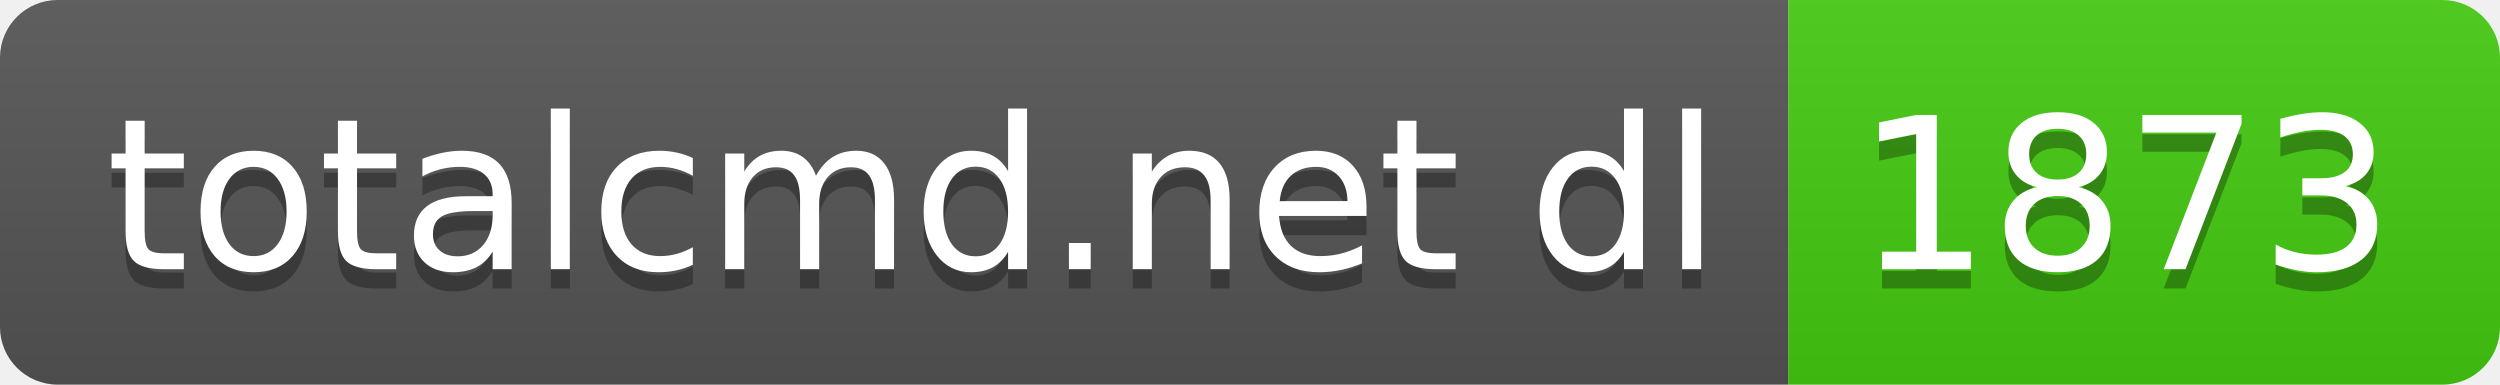
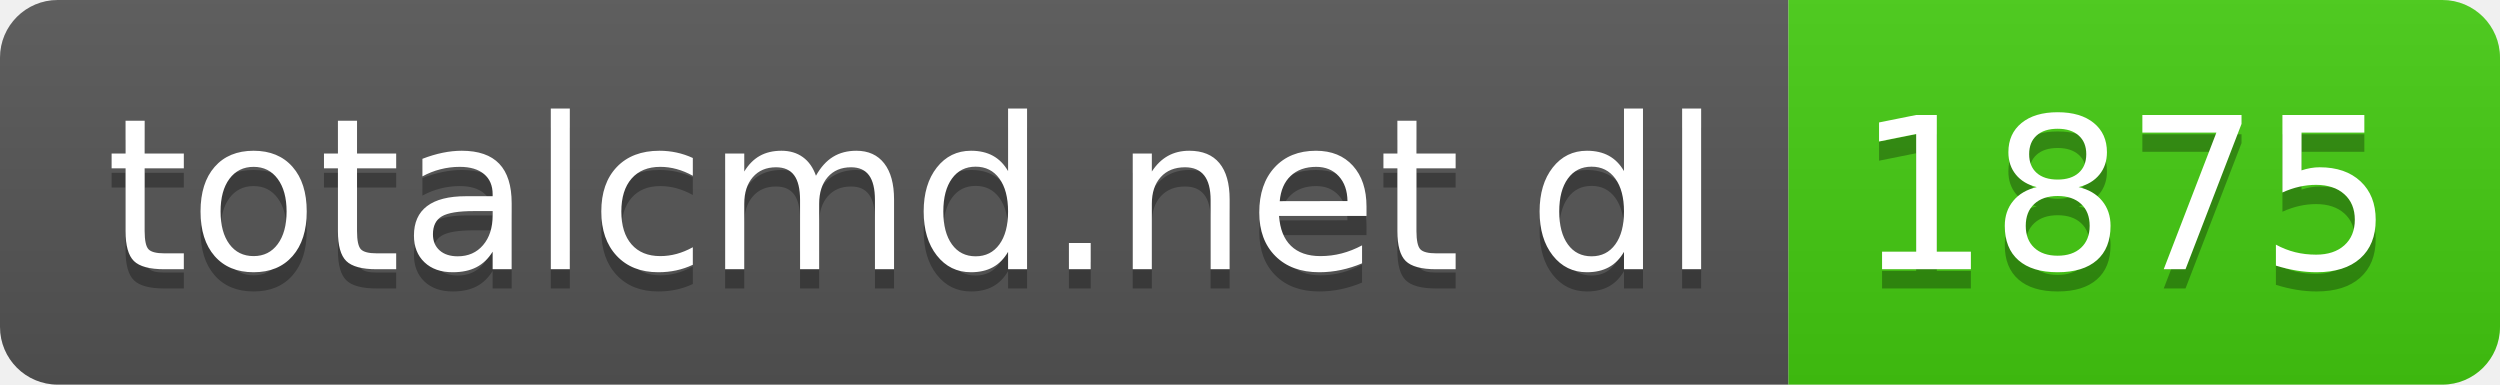
- <svg xmlns="http://www.w3.org/2000/svg" width="130" height="20" role="img" aria-label="totalcmd.net dl: 1873">
+ <svg xmlns="http://www.w3.org/2000/svg" width="130" height="20" role="img" aria-label="totalcmd.net dl: 1875">
  <linearGradient id="s" x2="0" y2="100%">
    <stop offset="0" stop-color="#bbb" stop-opacity=".1" />
    <stop offset="1" stop-opacity=".1" />
  </linearGradient>
  <clipPath id="r">
    <rect width="130" height="20" rx="3" fill="#fff" />
  </clipPath>
  <g clip-path="url(#r)">
    <rect width="93" height="20" fill="#555" />
    <rect x="93" width="37" height="20" fill="#4c1" />
    <rect width="130" height="20" fill="url(#s)" />
  </g>
  <g fill="#fff" text-anchor="middle" font-family="Verdana,Geneva,DejaVu Sans,sans-serif" text-rendering="geometricPrecision" font-size="110">
    <text aria-hidden="true" x="475" y="150" fill="#010101" fill-opacity=".3" transform="scale(.1)" textLength="830">totalcmd.net dl</text>
    <text x="475" y="140" transform="scale(.1)" fill="#fff" textLength="830">totalcmd.net dl</text>
-     <text aria-hidden="true" x="1105" y="150" fill="#010101" fill-opacity=".3" transform="scale(.1)" textLength="270">1873</text>
-     <text x="1105" y="140" transform="scale(.1)" fill="#fff" textLength="270">1873</text>
+     <text aria-hidden="true" x="1105" y="150" fill="#010101" fill-opacity=".3" transform="scale(.1)" textLength="270">1875</text>
+     <text x="1105" y="140" transform="scale(.1)" fill="#fff" textLength="270">1875</text>
  </g>
</svg>
